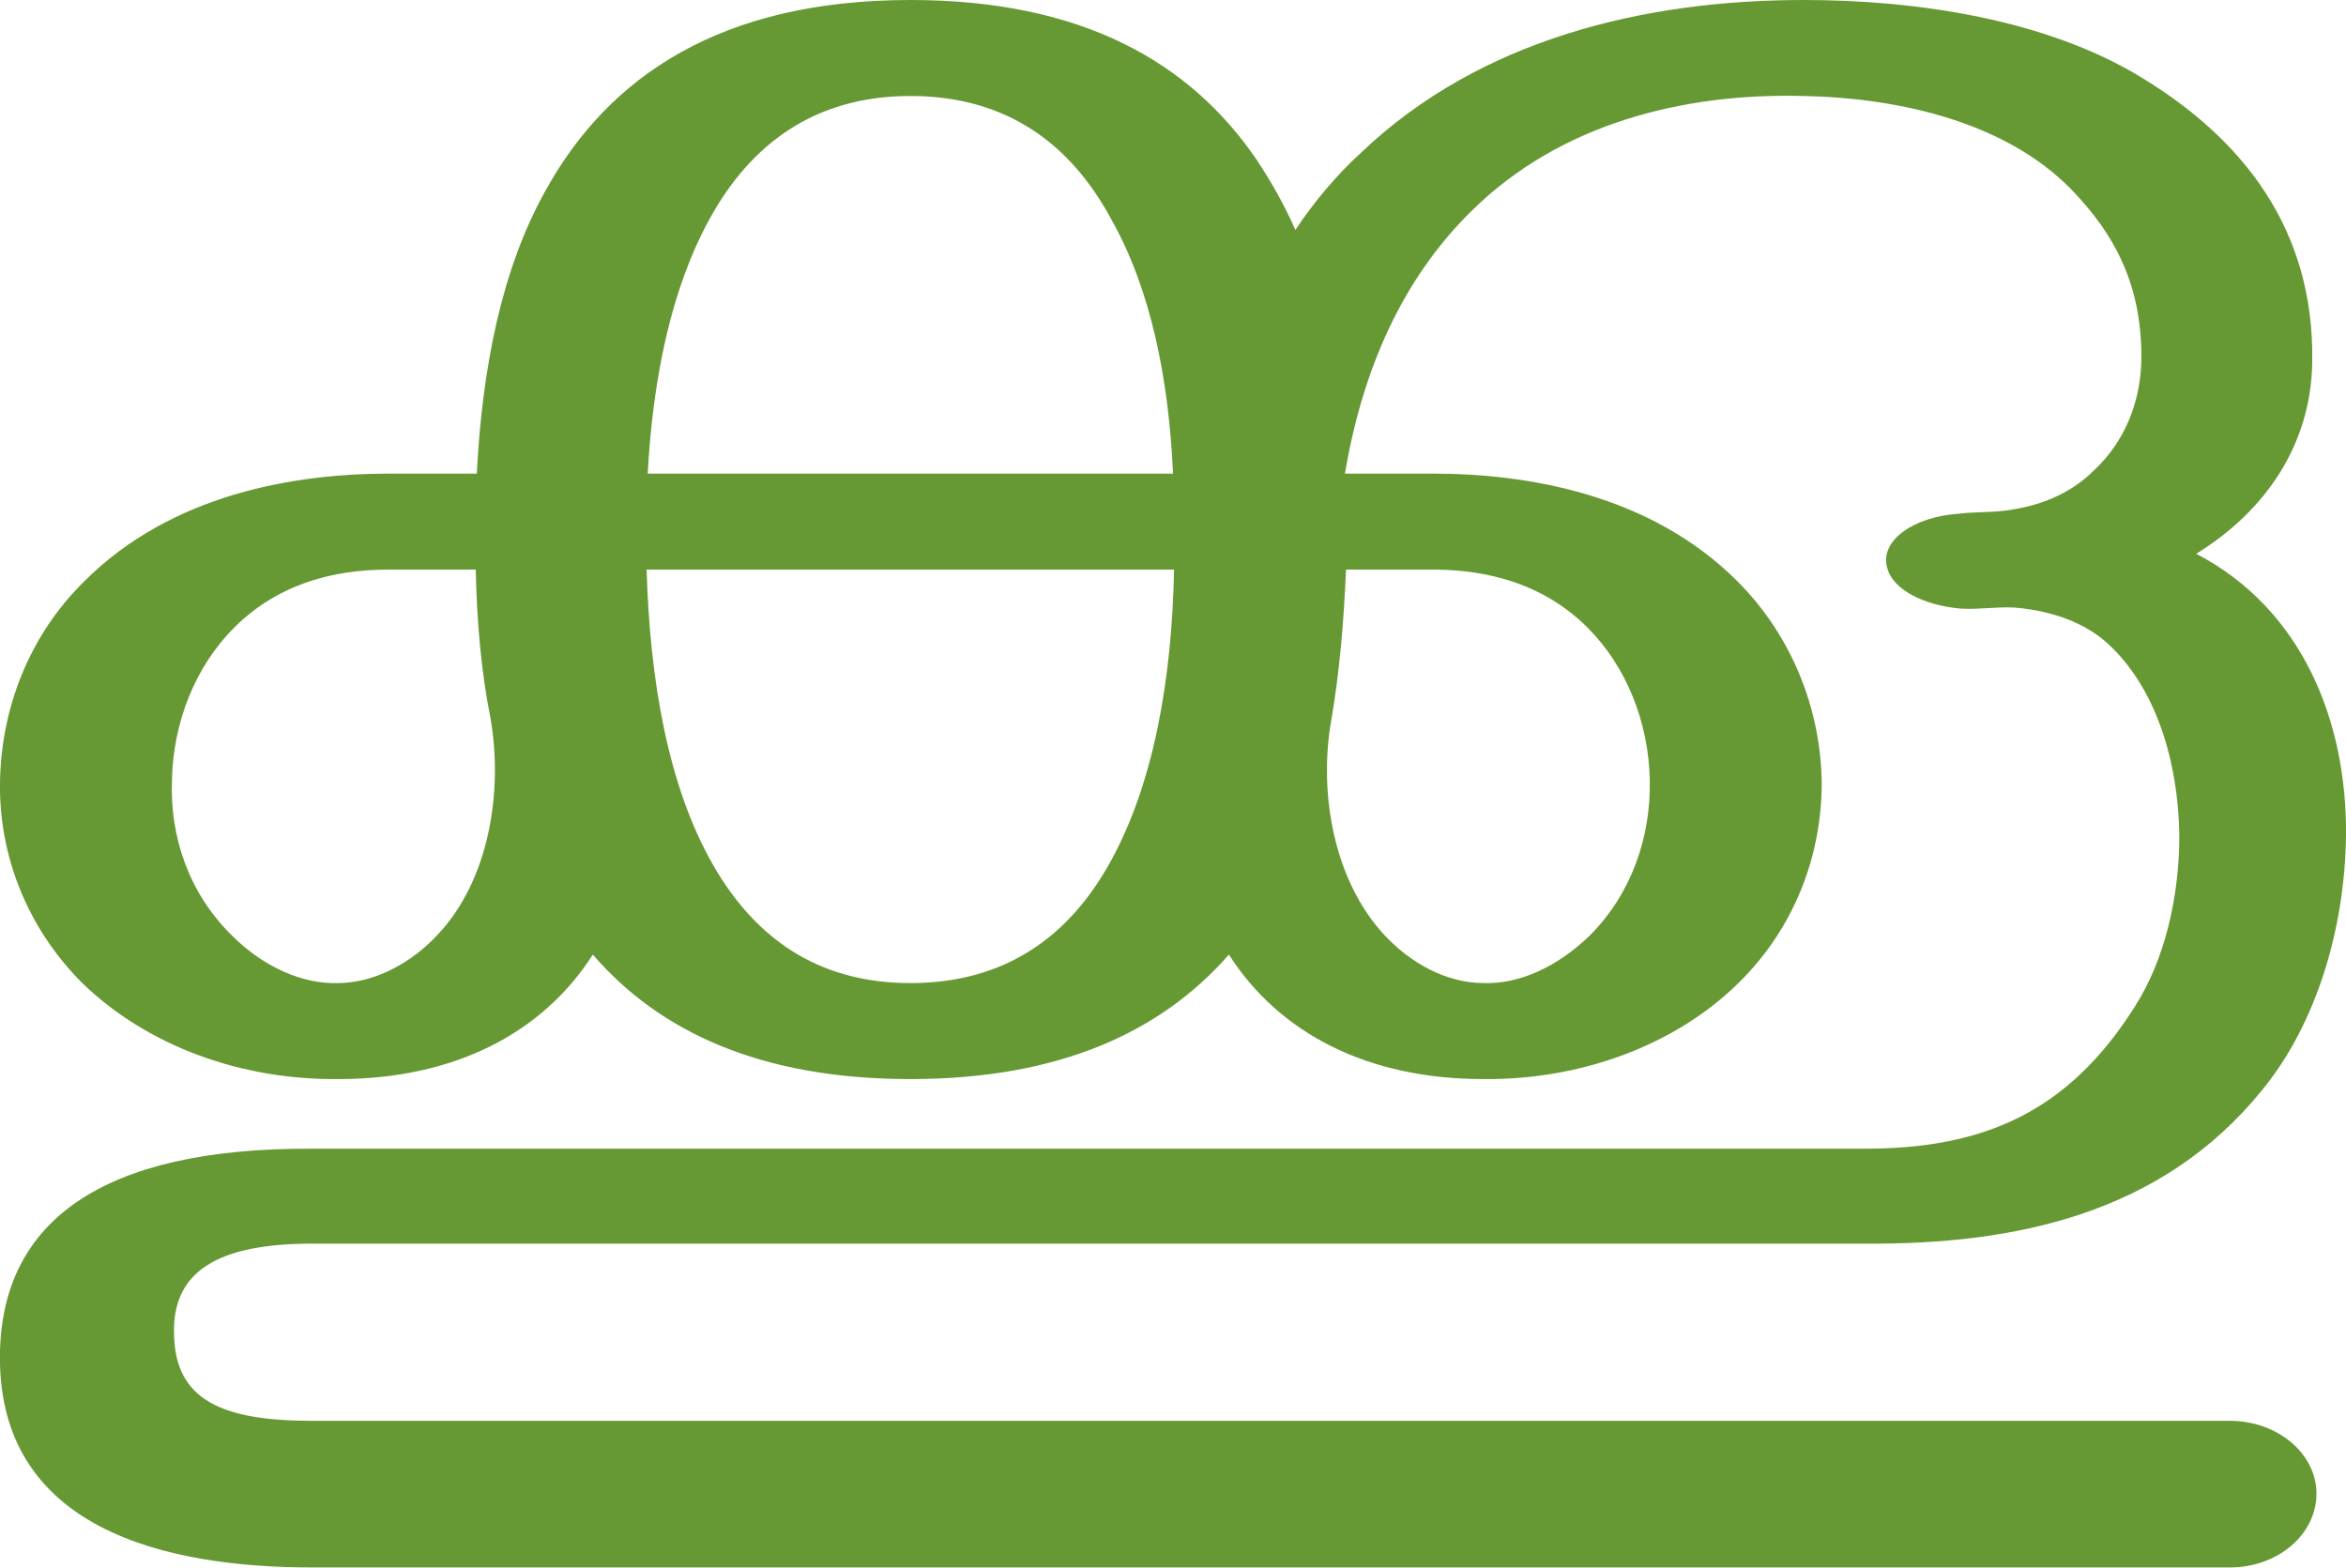
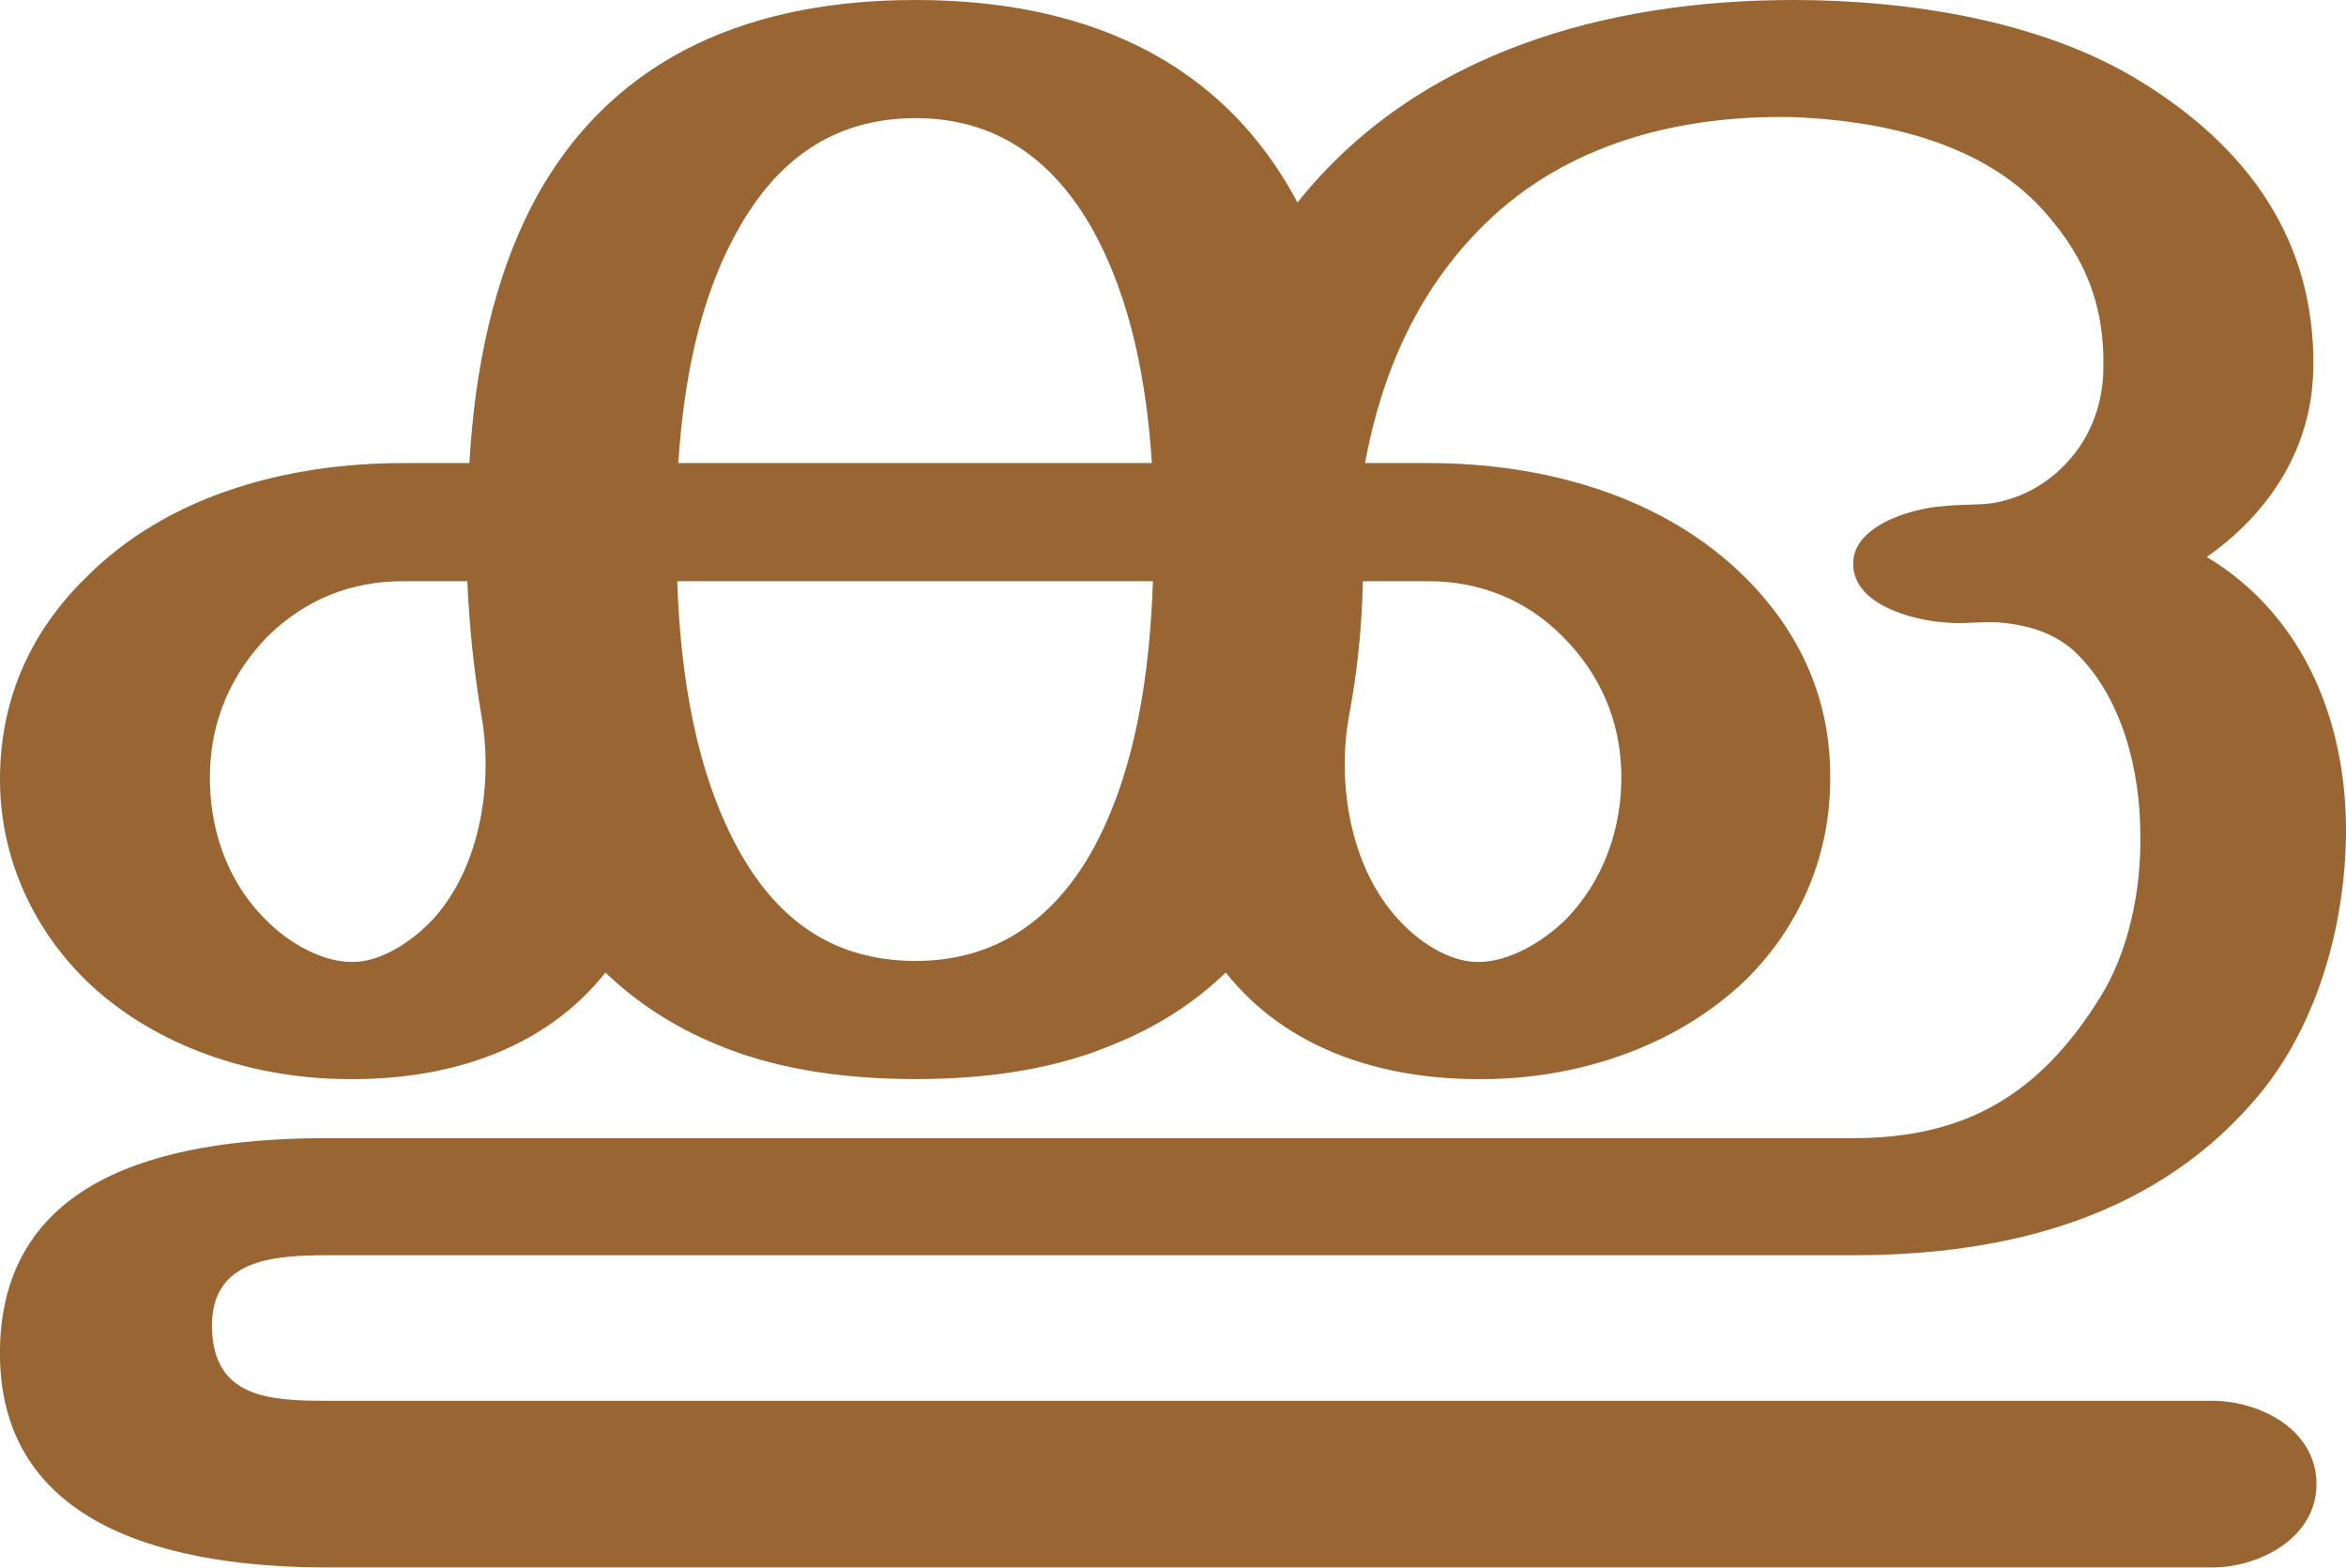
<svg xmlns="http://www.w3.org/2000/svg" xml:space="preserve" width="2224px" height="1486px" version="1.1" style="shape-rendering:geometricPrecision; text-rendering:geometricPrecision; image-rendering:optimizeQuality; fill-rule:evenodd; clip-rule:evenodd" viewBox="0 0 2224 1486">
  <defs>
    <style type="text/css">
   
-     .fil0 {fill:#669933;fill-rule:nonzero}
+     .fil0 {fill:#996633;fill-rule:nonzero}
   
  </style>
  </defs>
  <g id="Layer_x0020_1">
-     <path class="fil0" d="M863 0c163,0 265,59 328,151 14,21 27,44 37,67 18,-27 39,-52 62,-73 113,-108 269,-145 420,-145 106,0 230,18 321,74 95,58 163,143 161,269 -1,79 -45,142 -110,182 100,52 143,158 142,267 -1,88 -28,179 -80,242 -95,117 -234,146 -376,145l-1472 0c-89,0 -133,26 -131,86 1,62 45,82 131,82l1818 0c45,0 82,31 82,69 0,39 -37,70 -82,70l-1818 0c-137,0 -300,-35 -296,-205 3,-122 95,-193 296,-192l1472 0c113,0 193,-35 256,-135 28,-44 42,-103 42,-162 -1,-70 -22,-140 -68,-182 -22,-20 -53,-31 -88,-34 -17,-1 -34,2 -51,1 -35,-3 -65,-18 -70,-39 -7,-25 24,-48 68,-51 17,-2 36,-1 51,-4 32,-5 58,-18 77,-37 29,-27 44,-64 45,-104 1,-71 -25,-120 -67,-163 -61,-62 -159,-86 -253,-88 -114,-3 -231,26 -315,109 -57,56 -101,136 -120,249l83 0c89,0 206,19 289,102 51,51 79,120 80,191 0,68 -25,137 -79,190 -61,60 -151,92 -242,91 -109,0 -193,-43 -241,-118 -64,73 -160,118 -302,118 -142,0 -238,-45 -301,-118 -48,75 -132,118 -241,118 -92,1 -181,-31 -243,-91 -53,-53 -79,-122 -78,-190 1,-71 28,-140 80,-191 83,-83 200,-102 289,-102l83 0c5,-98 23,-193 65,-268 60,-109 167,-181 346,-181zm413 540c-2,48 -6,97 -14,143 -12,68 2,151 50,203 24,26 58,46 95,46 33,1 69,-15 100,-45 40,-40 58,-94 57,-147 -1,-55 -22,-108 -59,-145 -49,-49 -111,-55 -147,-55l-82 0zm-811 141c-9,-45 -13,-93 -14,-141l-82 0c-37,0 -98,6 -147,55 -37,37 -58,90 -59,145 -2,53 16,107 57,147 30,30 67,46 100,45 36,0 71,-20 95,-46 49,-52 62,-136 50,-205zm648 -141l-500 0c3,104 20,205 63,280 39,68 98,112 187,112 91,0 150,-45 188,-112 43,-76 60,-177 62,-280zm-499 -91l498 0c-4,-90 -21,-175 -59,-242 -38,-70 -98,-116 -190,-116 -92,0 -152,47 -190,116 -37,67 -54,152 -59,242z" />
+     <path class="fil0" d="M868 0c152,0 287,51 362,192 114,-143 294,-192 470,-192 108,0 235,19 329,77 101,62 166,150 164,272 -1,75 -41,137 -101,179 93,56 133,158 132,263 -1,85 -26,177 -80,244 -97,119 -241,155 -387,155l-1446 0c-53,0 -112,4 -110,70 2,66 56,68 110,68l1786 0c45,0 99,27 99,79 0,51 -54,79 -99,79l-1786 0c-141,0 -315,-34 -311,-209 4,-170 174,-198 311,-198l1446 0c106,0 176,-41 233,-132 28,-44 40,-103 39,-156 0,-60 -17,-131 -63,-174 -20,-18 -46,-25 -72,-27 -17,-1 -34,2 -51,0 -29,-2 -83,-16 -86,-52 -4,-39 55,-56 84,-58 16,-2 33,-1 48,-3 24,-4 46,-15 64,-32 27,-25 41,-60 41,-97 1,-63 -20,-110 -63,-155 -59,-60 -151,-79 -232,-82 -107,-2 -214,25 -292,102 -63,62 -97,140 -113,226l60 0c108,0 222,30 301,109 51,51 80,114 80,187 1,73 -27,141 -79,193 -67,65 -163,96 -255,95 -91,0 -181,-28 -239,-101 -29,28 -64,51 -106,68 -52,22 -114,33 -188,33 -74,0 -137,-11 -189,-33 -41,-17 -76,-40 -105,-68 -58,73 -148,101 -239,101 -92,1 -189,-30 -255,-95 -52,-52 -81,-120 -80,-193 1,-73 29,-136 81,-187 78,-79 192,-109 301,-109l63 0c5,-87 22,-176 64,-253 76,-137 209,-186 359,-186zm424 551c-1,44 -5,84 -13,127 -12,64 1,145 47,194 18,20 47,40 75,40 30,0 61,-19 82,-39 37,-37 55,-88 54,-140 -1,-50 -20,-94 -56,-130 -35,-35 -79,-52 -127,-52l-62 0zm-836 125c-7,-42 -11,-82 -13,-125l-61 0c-49,0 -92,17 -128,52 -35,36 -54,80 -55,130 -1,52 16,103 54,140 20,20 51,39 81,39 28,0 57,-20 76,-40 46,-50 58,-131 46,-196zm637 -125l-451 0c3,87 17,182 60,258 37,65 90,102 166,102 75,0 129,-38 166,-102 43,-76 56,-172 59,-258zm-450 -112l449 0c-5,-75 -19,-154 -56,-221 -37,-66 -91,-106 -168,-106 -78,0 -132,40 -169,107 -37,66 -51,145 -56,220z" />
  </g>
</svg>
